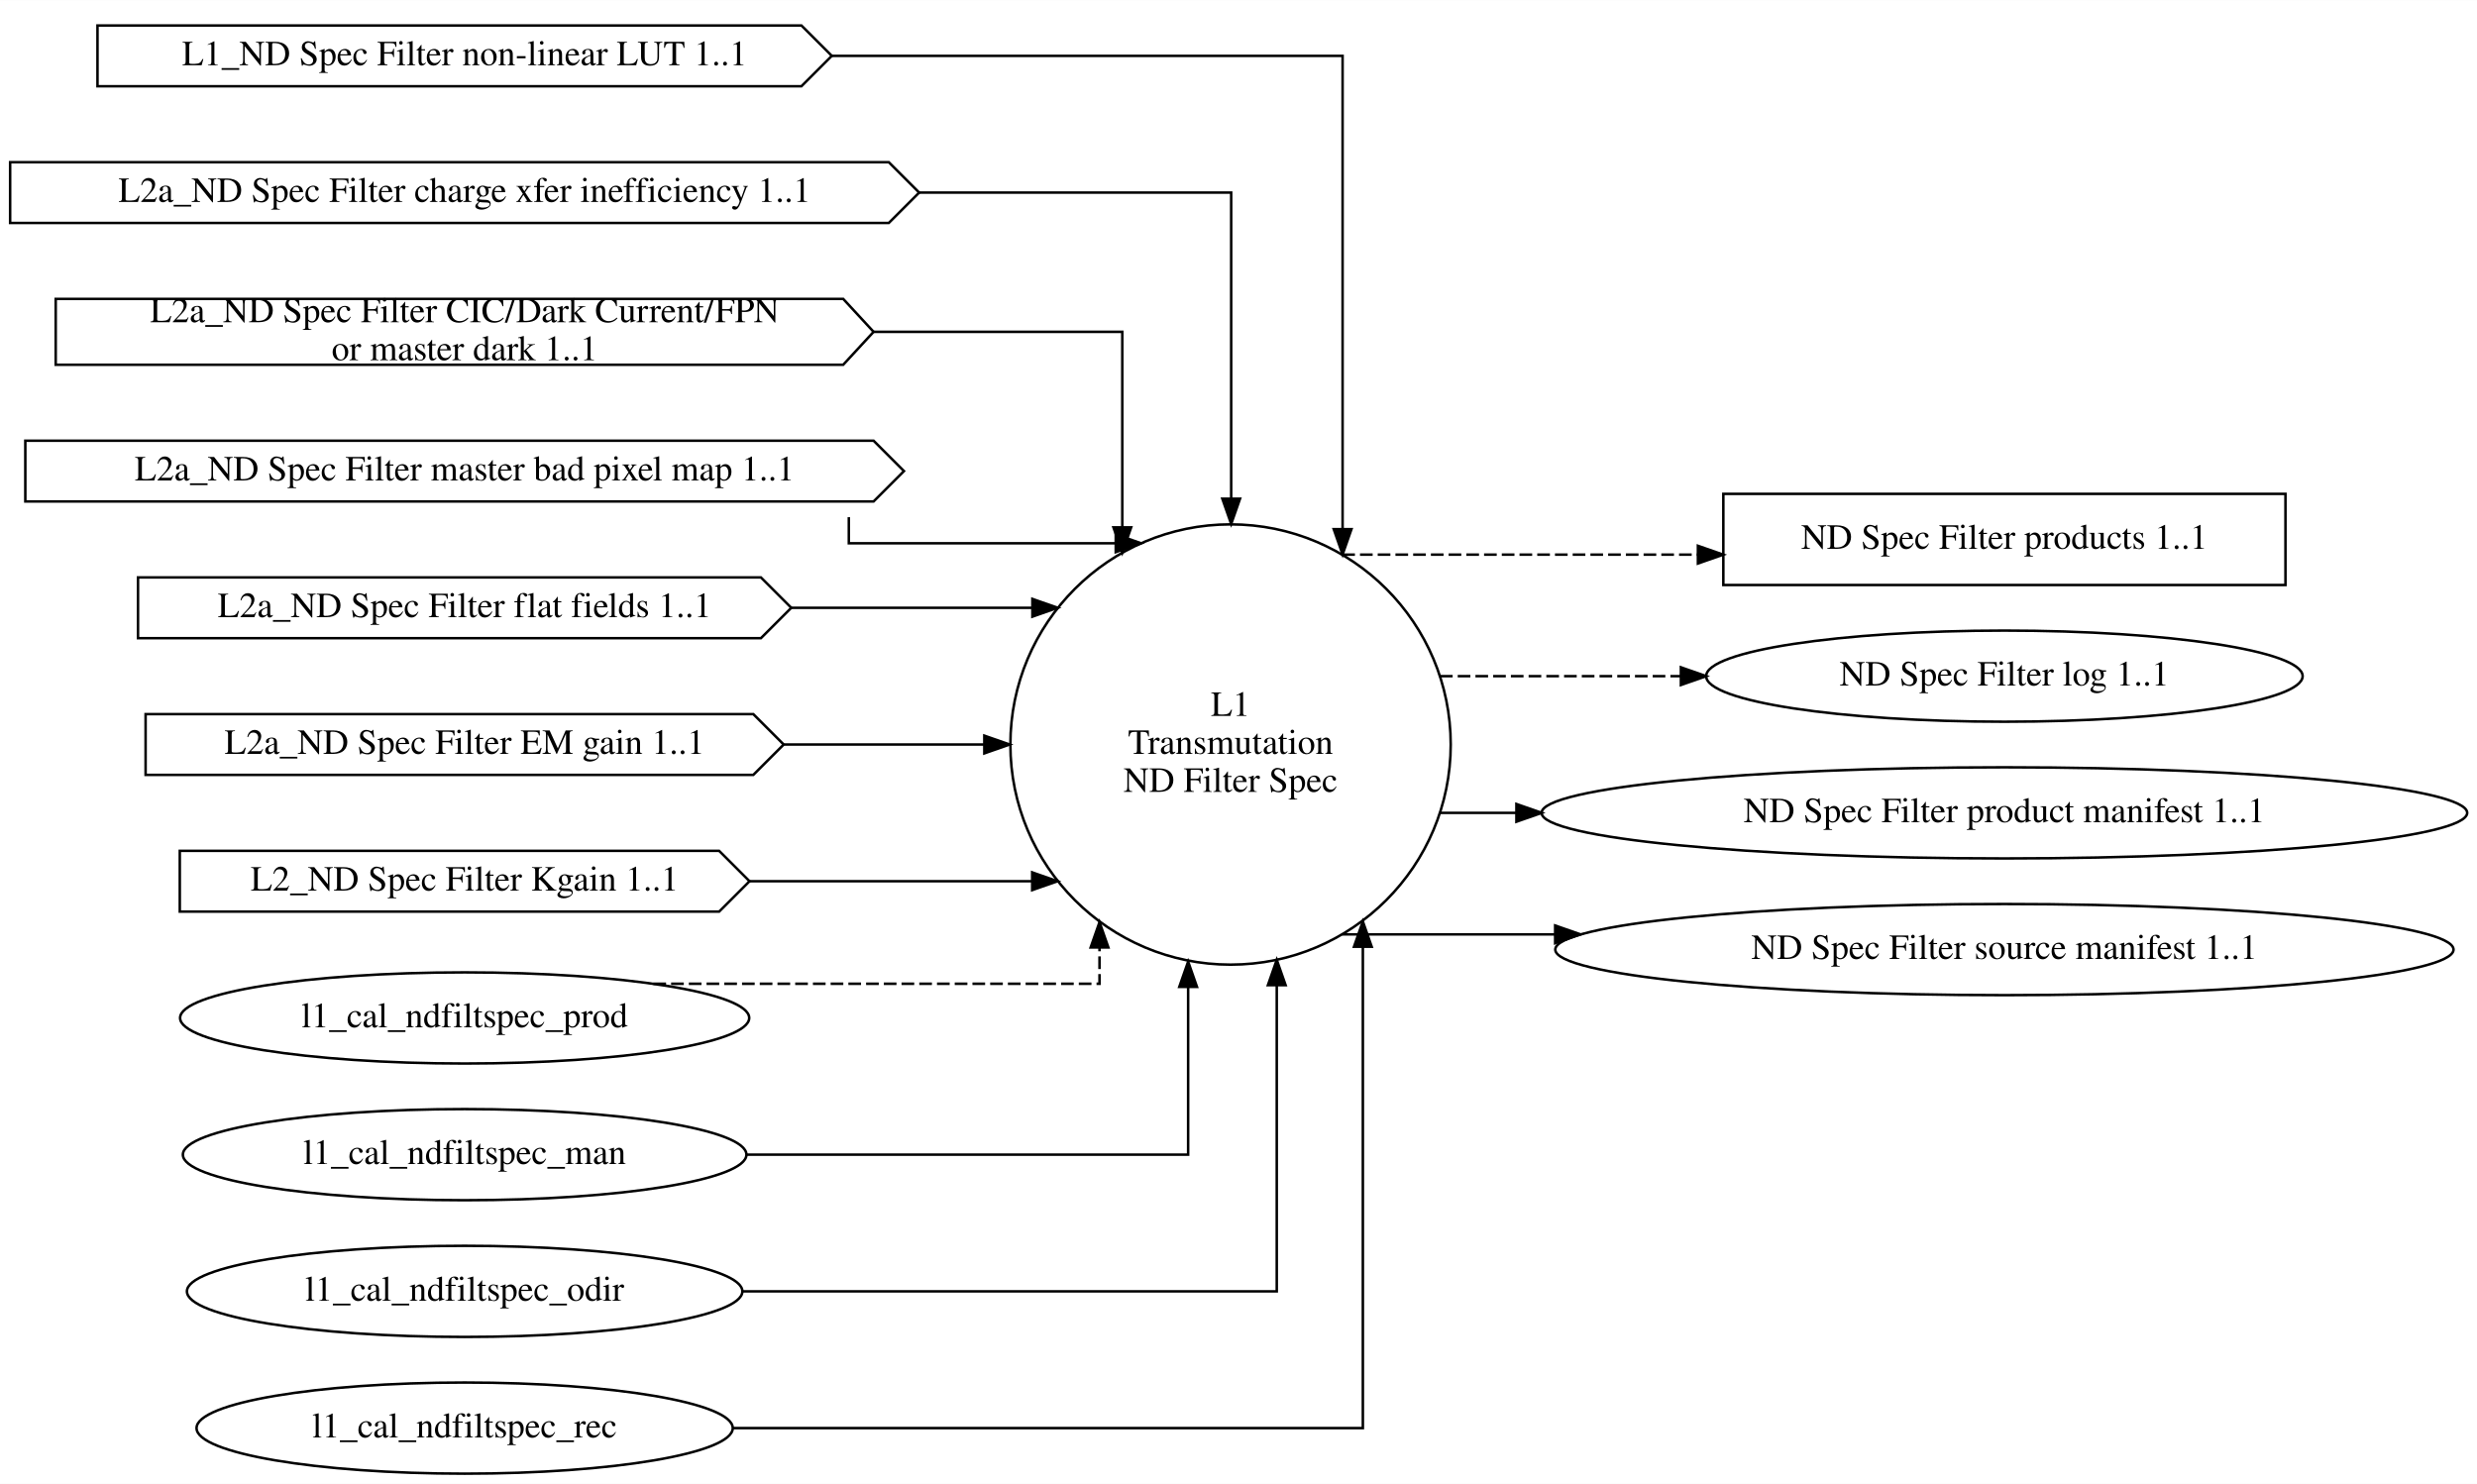
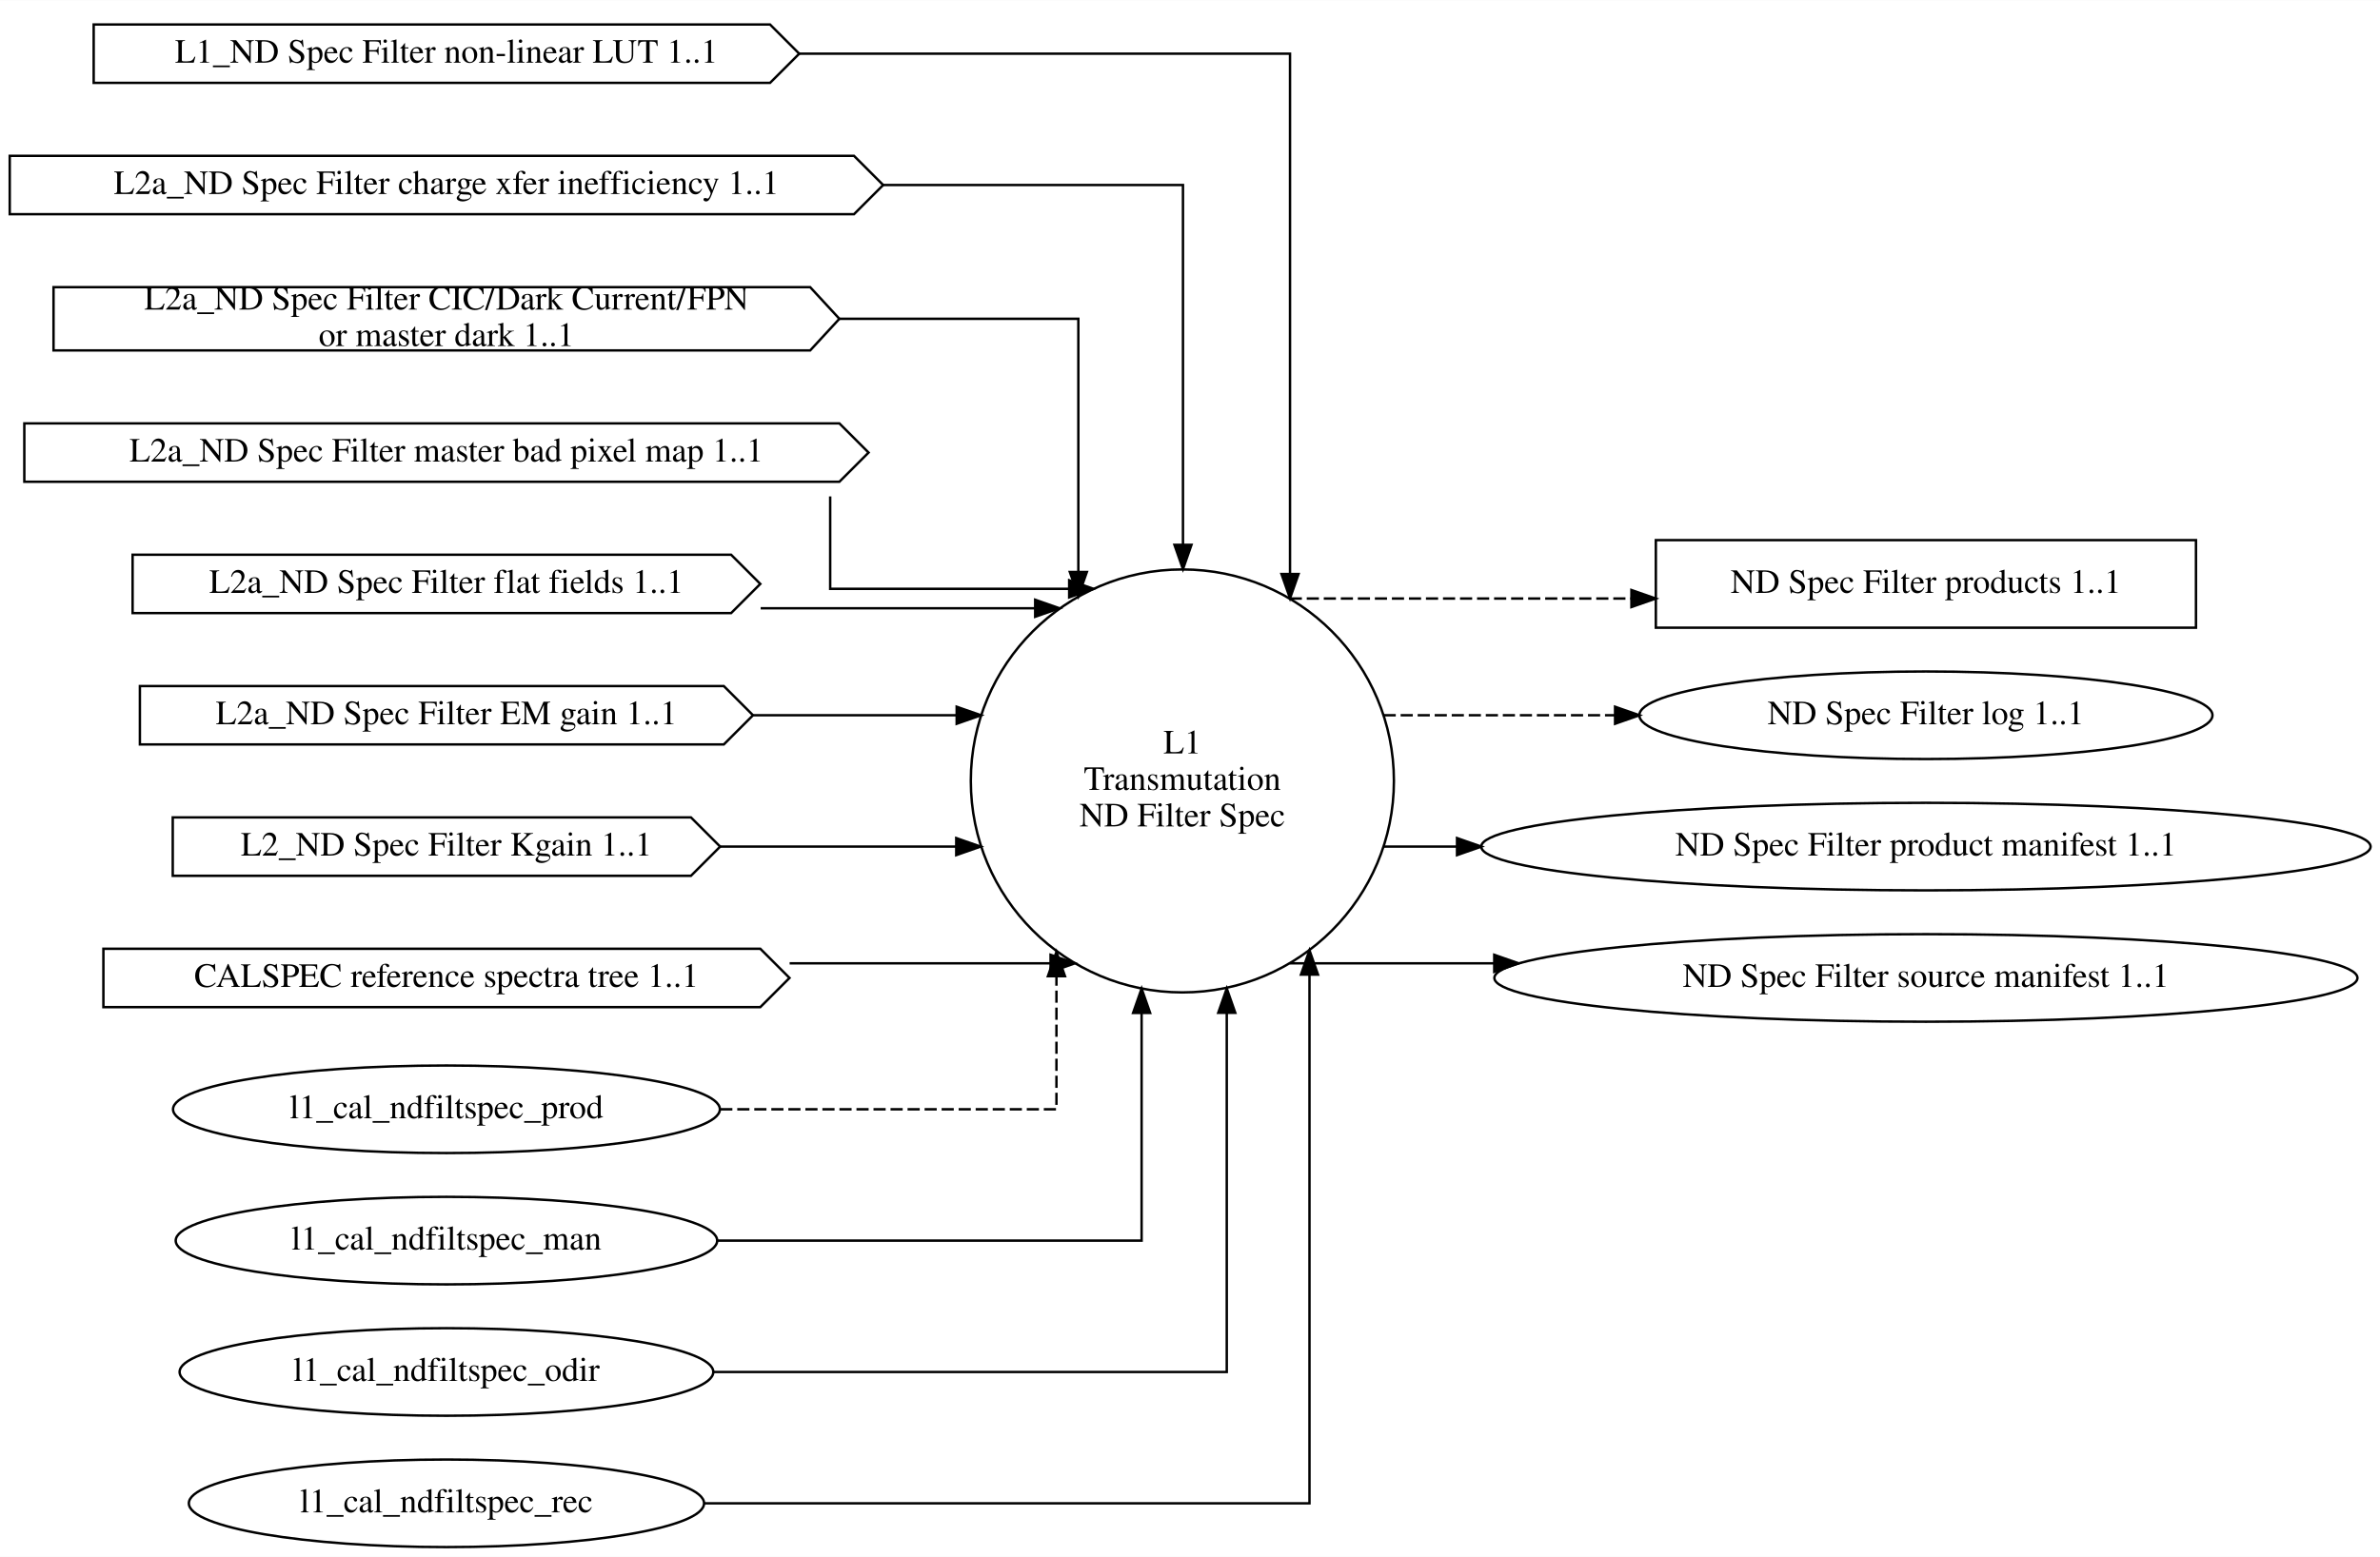
- <svg xmlns="http://www.w3.org/2000/svg" width="978pt" height="586pt" viewBox="0.00 0.00 978.22 586.00">
-   <g id="graph0" class="graph" transform="scale(1 1) rotate(0) translate(4 582)">
-     <polygon fill="white" stroke="transparent" points="-4,4 -4,-582 974.22,-582 974.22,4 -4,4" />
+ <svg xmlns="http://www.w3.org/2000/svg" width="978pt" height="640pt" viewBox="0.00 0.00 978.22 640.00">
+   <g id="graph0" class="graph" transform="scale(1 1) rotate(0) translate(4 636)">
+     <polygon fill="white" stroke="transparent" points="-4,4 -4,-636 974.22,-636 974.22,4 -4,4" />
    <g id="node1" class="node">
-       <ellipse fill="none" stroke="black" cx="481.97" cy="-288" rx="86.95" ry="86.95" />
-       <text text-anchor="middle" x="481.97" y="-299.3" font-family="Times,serif" font-size="14.00">L1</text>
-       <text text-anchor="middle" x="481.97" y="-284.3" font-family="Times,serif" font-size="14.00">Transmutation</text>
-       <text text-anchor="middle" x="481.97" y="-269.3" font-family="Times,serif" font-size="14.00">ND Filter Spec</text>
+       <ellipse fill="none" stroke="black" cx="481.97" cy="-315" rx="86.95" ry="86.95" />
+       <text text-anchor="middle" x="481.97" y="-326.3" font-family="Times,serif" font-size="14.00">L1</text>
+       <text text-anchor="middle" x="481.97" y="-311.3" font-family="Times,serif" font-size="14.00">Transmutation</text>
+       <text text-anchor="middle" x="481.97" y="-296.3" font-family="Times,serif" font-size="14.00">ND Filter Spec</text>
+     </g>
+     <g id="node10" class="node">
+       <polygon fill="none" stroke="black" points="898.58,-414 676.58,-414 676.58,-378 898.58,-378 898.58,-414" />
+       <text text-anchor="middle" x="787.58" y="-392.3" font-family="Times,serif" font-size="14.00">ND Spec Filter products 1..1</text>
+     </g>
+     <g id="edge13" class="edge">
+       <path fill="none" stroke="black" stroke-dasharray="5,2" d="M526.09,-389.99C526.09,-389.99 666.54,-389.99 666.54,-389.99" />
+       <polygon fill="black" stroke="black" points="666.54,-393.49 676.54,-389.99 666.54,-386.49 666.54,-393.49" />
+     </g>
+     <g id="node11" class="node">
+       <ellipse fill="none" stroke="black" cx="787.58" cy="-342" rx="117.78" ry="18" />
+       <text text-anchor="middle" x="787.58" y="-338.3" font-family="Times,serif" font-size="14.00">ND Spec Filter log 1..1</text>
+     </g>
+     <g id="edge14" class="edge">
+       <path fill="none" stroke="black" stroke-dasharray="5,2" d="M564.68,-342C564.68,-342 659.82,-342 659.82,-342" />
+       <polygon fill="black" stroke="black" points="659.82,-345.5 669.82,-342 659.82,-338.5 659.82,-345.5" />
+     </g>
+     <g id="node12" class="node">
+       <ellipse fill="none" stroke="black" cx="787.58" cy="-288" rx="182.77" ry="18" />
+       <text text-anchor="middle" x="787.58" y="-284.3" font-family="Times,serif" font-size="14.00">ND Spec Filter product manifest 1..1</text>
+     </g>
+     <g id="edge15" class="edge">
+       <path fill="none" stroke="black" d="M564.68,-288C564.68,-288 594.86,-288 594.86,-288" />
+       <polygon fill="black" stroke="black" points="594.86,-291.5 604.86,-288 594.86,-284.5 594.86,-291.5" />
+     </g>
+     <g id="node13" class="node">
+       <ellipse fill="none" stroke="black" cx="787.58" cy="-234" rx="177.37" ry="18" />
+       <text text-anchor="middle" x="787.58" y="-230.3" font-family="Times,serif" font-size="14.00">ND Spec Filter source manifest 1..1</text>
+     </g>
+     <g id="edge16" class="edge">
+       <path fill="none" stroke="black" d="M526.09,-240.01C526.09,-240.01 610.16,-240.01 610.16,-240.01" />
+       <polygon fill="black" stroke="black" points="610.16,-243.51 620.16,-240.01 610.16,-236.51 610.16,-243.51" />
+     </g>
+     <g id="node2" class="node">
+       <polygon fill="none" stroke="black" points="312.5,-626 34.5,-626 34.5,-602 312.5,-602 324.5,-614 312.5,-626" />
+       <text text-anchor="middle" x="179.5" y="-610.3" font-family="Times,serif" font-size="14.00">L1_ND Spec Filter non-linear LUT 1..1</text>
+     </g>
+     <g id="edge5" class="edge">
+       <path fill="none" stroke="black" d="M324.53,-614C419.54,-614 526.22,-614 526.22,-614 526.22,-614 526.22,-400.06 526.22,-400.06" />
+       <polygon fill="black" stroke="black" points="529.72,-400.06 526.22,-390.06 522.72,-400.06 529.72,-400.06" />
+     </g>
+     <g id="node3" class="node">
+       <polygon fill="none" stroke="black" points="347,-572 0,-572 0,-548 347,-548 359,-560 347,-572" />
+       <text text-anchor="middle" x="179.5" y="-556.3" font-family="Times,serif" font-size="14.00">L2a_ND Spec Filter charge xfer inefficiency 1..1</text>
+     </g>
+     <g id="edge7" class="edge">
+       <path fill="none" stroke="black" d="M359.09,-560C424.27,-560 482.22,-560 482.22,-560 482.22,-560 482.22,-412.07 482.22,-412.07" />
+       <polygon fill="black" stroke="black" points="485.72,-412.07 482.22,-402.07 478.72,-412.07 485.72,-412.07" />
+     </g>
+     <g id="node4" class="node">
+       <polygon fill="none" stroke="black" points="329,-518 18,-518 18,-492 329,-492 341,-505 329,-518" />
+       <text text-anchor="middle" x="179.5" y="-508.8" font-family="Times,serif" font-size="14.00">L2a_ND Spec Filter CIC/Dark Current/FPN</text>
+       <text text-anchor="middle" x="179.5" y="-493.8" font-family="Times,serif" font-size="14.00"> or master dark 1..1</text>
+     </g>
+     <g id="edge8" class="edge">
+       <path fill="none" stroke="black" d="M341.03,-505C393.84,-505 439.22,-505 439.22,-505 439.22,-505 439.22,-400.91 439.22,-400.91" />
+       <polygon fill="black" stroke="black" points="442.72,-400.91 439.22,-390.91 435.72,-400.91 442.72,-400.91" />
+     </g>
+     <g id="node5" class="node">
+       <polygon fill="none" stroke="black" points="341,-462 6,-462 6,-438 341,-438 353,-450 341,-462" />
+       <text text-anchor="middle" x="179.5" y="-446.3" font-family="Times,serif" font-size="14.00">L2a_ND Spec Filter master bad pixel map 1..1</text>
+     </g>
+     <g id="edge9" class="edge">
+       <path fill="none" stroke="black" d="M337.22,-431.97C337.22,-415.59 337.22,-393.98 337.22,-393.98 337.22,-393.98 435.45,-393.98 435.45,-393.98" />
+       <polygon fill="black" stroke="black" points="435.45,-397.48 445.45,-393.98 435.45,-390.48 435.45,-397.48" />
+     </g>
+     <g id="node6" class="node">
+       <polygon fill="none" stroke="black" points="296.5,-408 50.5,-408 50.5,-384 296.5,-384 308.5,-396 296.5,-408" />
+       <text text-anchor="middle" x="179.5" y="-392.3" font-family="Times,serif" font-size="14.00">L2a_ND Spec Filter flat fields 1..1</text>
+     </g>
+     <g id="edge10" class="edge">
+       <path fill="none" stroke="black" d="M308.65,-385.99C308.65,-385.99 421.47,-385.99 421.47,-385.99" />
+       <polygon fill="black" stroke="black" points="421.47,-389.49 431.47,-385.99 421.47,-382.49 421.47,-389.49" />
+     </g>
+     <g id="node7" class="node">
+       <polygon fill="none" stroke="black" points="293.5,-354 53.5,-354 53.5,-330 293.5,-330 305.5,-342 293.5,-354" />
+       <text text-anchor="middle" x="179.5" y="-338.3" font-family="Times,serif" font-size="14.00">L2a_ND Spec Filter EM gain 1..1</text>
+     </g>
+     <g id="edge11" class="edge">
+       <path fill="none" stroke="black" d="M305.59,-342C305.59,-342 389.21,-342 389.21,-342" />
+       <polygon fill="black" stroke="black" points="389.21,-345.5 399.21,-342 389.21,-338.5 389.21,-345.5" />
+     </g>
+     <g id="node8" class="node">
+       <polygon fill="none" stroke="black" points="280,-300 67,-300 67,-276 280,-276 292,-288 280,-300" />
+       <text text-anchor="middle" x="179.5" y="-284.3" font-family="Times,serif" font-size="14.00">L2_ND Spec Filter Kgain 1..1</text>
+     </g>
+     <g id="edge6" class="edge">
+       <path fill="none" stroke="black" d="M292.13,-288C292.13,-288 389.03,-288 389.03,-288" />
+       <polygon fill="black" stroke="black" points="389.03,-291.5 399.03,-288 389.03,-284.5 389.03,-291.5" />
    </g>
    <g id="node9" class="node">
-       <polygon fill="none" stroke="black" points="898.58,-387 676.58,-387 676.58,-351 898.58,-351 898.58,-387" />
-       <text text-anchor="middle" x="787.58" y="-365.3" font-family="Times,serif" font-size="14.00">ND Spec Filter products 1..1</text>
+       <polygon fill="none" stroke="black" points="308.5,-246 38.5,-246 38.5,-222 308.5,-222 320.5,-234 308.5,-246" />
+       <text text-anchor="middle" x="179.5" y="-230.3" font-family="Times,serif" font-size="14.00">CALSPEC reference spectra tree 1..1</text>
    </g>
    <g id="edge12" class="edge">
-       <path fill="none" stroke="black" stroke-dasharray="5,2" d="M526.09,-362.99C526.09,-362.99 666.54,-362.99 666.54,-362.99" />
-       <polygon fill="black" stroke="black" points="666.54,-366.49 676.54,-362.99 666.54,-359.49 666.54,-366.49" />
+       <path fill="none" stroke="black" d="M320.55,-240.01C320.55,-240.01 427.8,-240.01 427.8,-240.01" />
+       <polygon fill="black" stroke="black" points="427.8,-243.51 437.8,-240.01 427.8,-236.51 427.8,-243.51" />
    </g>
-     <g id="node10" class="node">
-       <ellipse fill="none" stroke="black" cx="787.58" cy="-315" rx="117.78" ry="18" />
-       <text text-anchor="middle" x="787.58" y="-311.3" font-family="Times,serif" font-size="14.00">ND Spec Filter log 1..1</text>
-     </g>
-     <g id="edge13" class="edge">
-       <path fill="none" stroke="black" stroke-dasharray="5,2" d="M564.68,-315C564.68,-315 659.82,-315 659.82,-315" />
-       <polygon fill="black" stroke="black" points="659.82,-318.5 669.82,-315 659.82,-311.5 659.82,-318.5" />
-     </g>
-     <g id="node11" class="node">
-       <ellipse fill="none" stroke="black" cx="787.58" cy="-261" rx="182.77" ry="18" />
-       <text text-anchor="middle" x="787.58" y="-257.3" font-family="Times,serif" font-size="14.00">ND Spec Filter product manifest 1..1</text>
-     </g>
-     <g id="edge14" class="edge">
-       <path fill="none" stroke="black" d="M564.68,-261C564.68,-261 594.86,-261 594.86,-261" />
-       <polygon fill="black" stroke="black" points="594.86,-264.5 604.86,-261 594.86,-257.5 594.86,-264.5" />
-     </g>
-     <g id="node12" class="node">
-       <ellipse fill="none" stroke="black" cx="787.58" cy="-207" rx="177.37" ry="18" />
-       <text text-anchor="middle" x="787.58" y="-203.3" font-family="Times,serif" font-size="14.00">ND Spec Filter source manifest 1..1</text>
-     </g>
-     <g id="edge15" class="edge">
-       <path fill="none" stroke="black" d="M526.09,-213.01C526.09,-213.01 610.16,-213.01 610.16,-213.01" />
-       <polygon fill="black" stroke="black" points="610.16,-216.51 620.16,-213.01 610.16,-209.51 610.16,-216.51" />
-     </g>
-     <g id="node2" class="node">
-       <polygon fill="none" stroke="black" points="312.5,-572 34.5,-572 34.5,-548 312.5,-548 324.5,-560 312.5,-572" />
-       <text text-anchor="middle" x="179.5" y="-556.3" font-family="Times,serif" font-size="14.00">L1_ND Spec Filter non-linear LUT 1..1</text>
-     </g>
-     <g id="edge5" class="edge">
-       <path fill="none" stroke="black" d="M324.53,-560C419.54,-560 526.22,-560 526.22,-560 526.22,-560 526.22,-373.05 526.22,-373.05" />
-       <polygon fill="black" stroke="black" points="529.72,-373.05 526.22,-363.05 522.72,-373.05 529.72,-373.05" />
-     </g>
-     <g id="node3" class="node">
-       <polygon fill="none" stroke="black" points="347,-518 0,-518 0,-494 347,-494 359,-506 347,-518" />
-       <text text-anchor="middle" x="179.5" y="-502.3" font-family="Times,serif" font-size="14.00">L2a_ND Spec Filter charge xfer inefficiency 1..1</text>
-     </g>
-     <g id="edge7" class="edge">
-       <path fill="none" stroke="black" d="M359.09,-506C424.27,-506 482.22,-506 482.22,-506 482.22,-506 482.22,-385.1 482.22,-385.1" />
-       <polygon fill="black" stroke="black" points="485.72,-385.1 482.22,-375.1 478.72,-385.1 485.72,-385.1" />
-     </g>
-     <g id="node4" class="node">
-       <polygon fill="none" stroke="black" points="329,-464 18,-464 18,-438 329,-438 341,-451 329,-464" />
-       <text text-anchor="middle" x="179.5" y="-454.8" font-family="Times,serif" font-size="14.00">L2a_ND Spec Filter CIC/Dark Current/FPN</text>
-       <text text-anchor="middle" x="179.5" y="-439.8" font-family="Times,serif" font-size="14.00"> or master dark 1..1</text>
-     </g>
-     <g id="edge8" class="edge">
-       <path fill="none" stroke="black" d="M341.03,-451C393.84,-451 439.22,-451 439.22,-451 439.22,-451 439.22,-373.77 439.22,-373.77" />
-       <polygon fill="black" stroke="black" points="442.72,-373.77 439.22,-363.77 435.72,-373.77 442.72,-373.77" />
-     </g>
-     <g id="node5" class="node">
-       <polygon fill="none" stroke="black" points="341,-408 6,-408 6,-384 341,-384 353,-396 341,-408" />
-       <text text-anchor="middle" x="179.5" y="-392.3" font-family="Times,serif" font-size="14.00">L2a_ND Spec Filter master bad pixel map 1..1</text>
-     </g>
-     <g id="edge9" class="edge">
-       <path fill="none" stroke="black" d="M331.22,-377.78C331.22,-372.19 331.22,-367.49 331.22,-367.49 331.22,-367.49 436.63,-367.49 436.63,-367.49" />
-       <polygon fill="black" stroke="black" points="436.63,-370.99 446.63,-367.49 436.63,-363.99 436.63,-370.99" />
-     </g>
-     <g id="node6" class="node">
-       <polygon fill="none" stroke="black" points="296.5,-354 50.5,-354 50.5,-330 296.5,-330 308.5,-342 296.5,-354" />
-       <text text-anchor="middle" x="179.5" y="-338.3" font-family="Times,serif" font-size="14.00">L2a_ND Spec Filter flat fields 1..1</text>
-     </g>
-     <g id="edge10" class="edge">
-       <path fill="none" stroke="black" d="M308.65,-342C308.65,-342 403.71,-342 403.71,-342" />
-       <polygon fill="black" stroke="black" points="403.71,-345.5 413.71,-342 403.71,-338.5 403.71,-345.5" />
-     </g>
-     <g id="node7" class="node">
-       <polygon fill="none" stroke="black" points="293.5,-300 53.5,-300 53.5,-276 293.5,-276 305.5,-288 293.5,-300" />
-       <text text-anchor="middle" x="179.5" y="-284.3" font-family="Times,serif" font-size="14.00">L2a_ND Spec Filter EM gain 1..1</text>
-     </g>
-     <g id="edge11" class="edge">
-       <path fill="none" stroke="black" d="M305.59,-288C305.59,-288 384.73,-288 384.73,-288" />
-       <polygon fill="black" stroke="black" points="384.73,-291.5 394.73,-288 384.73,-284.5 384.73,-291.5" />
-     </g>
-     <g id="node8" class="node">
-       <polygon fill="none" stroke="black" points="280,-246 67,-246 67,-222 280,-222 292,-234 280,-246" />
-       <text text-anchor="middle" x="179.5" y="-230.3" font-family="Times,serif" font-size="14.00">L2_ND Spec Filter Kgain 1..1</text>
-     </g>
-     <g id="edge6" class="edge">
-       <path fill="none" stroke="black" d="M292.13,-234C292.13,-234 403.63,-234 403.63,-234" />
-       <polygon fill="black" stroke="black" points="403.63,-237.5 413.63,-234 403.63,-230.5 403.63,-237.5" />
-     </g>
-     <g id="node13" class="node">
+     <g id="node14" class="node">
      <ellipse fill="none" stroke="black" cx="179.5" cy="-180" rx="112.38" ry="18" />
      <text text-anchor="middle" x="179.5" y="-176.3" font-family="Times,serif" font-size="14.00">l1_cal_ndfiltspec_prod</text>
    </g>
    <g id="edge1" class="edge">
-       <path fill="none" stroke="black" stroke-dasharray="5,2" d="M254.04,-193.5C327.95,-193.5 430.22,-193.5 430.22,-193.5 430.22,-193.5 430.22,-207.84 430.22,-207.84" />
-       <polygon fill="black" stroke="black" points="426.72,-207.84 430.22,-217.84 433.72,-207.84 426.72,-207.84" />
+       <path fill="none" stroke="black" stroke-dasharray="5,2" d="M292.02,-180C358.67,-180 430.22,-180 430.22,-180 430.22,-180 430.22,-234.73 430.22,-234.73" />
+       <polygon fill="black" stroke="black" points="426.72,-234.73 430.22,-244.73 433.72,-234.73 426.72,-234.73" />
    </g>
-     <g id="node14" class="node">
+     <g id="node15" class="node">
      <ellipse fill="none" stroke="black" cx="179.5" cy="-126" rx="111.28" ry="18" />
      <text text-anchor="middle" x="179.5" y="-122.3" font-family="Times,serif" font-size="14.00">l1_cal_ndfiltspec_man</text>
    </g>
    <g id="edge2" class="edge">
-       <path fill="none" stroke="black" d="M290.78,-126C371.01,-126 465.22,-126 465.22,-126 465.22,-126 465.22,-192.26 465.22,-192.26" />
-       <polygon fill="black" stroke="black" points="461.72,-192.26 465.22,-202.26 468.72,-192.26 461.72,-192.26" />
+       <path fill="none" stroke="black" d="M290.78,-126C371.01,-126 465.22,-126 465.22,-126 465.22,-126 465.22,-219.62 465.22,-219.62" />
+       <polygon fill="black" stroke="black" points="461.72,-219.62 465.22,-229.62 468.72,-219.62 461.72,-219.62" />
    </g>
-     <g id="node15" class="node">
+     <g id="node16" class="node">
      <ellipse fill="none" stroke="black" cx="179.5" cy="-72" rx="109.68" ry="18" />
      <text text-anchor="middle" x="179.5" y="-68.3" font-family="Times,serif" font-size="14.00">l1_cal_ndfiltspec_odir</text>
    </g>
    <g id="edge3" class="edge">
-       <path fill="none" stroke="black" d="M289.42,-72C382.26,-72 500.22,-72 500.22,-72 500.22,-72 500.22,-192.94 500.22,-192.94" />
-       <polygon fill="black" stroke="black" points="496.72,-192.94 500.22,-202.94 503.72,-192.94 496.72,-192.94" />
+       <path fill="none" stroke="black" d="M289.42,-72C382.26,-72 500.22,-72 500.22,-72 500.22,-72 500.22,-219.67 500.22,-219.67" />
+       <polygon fill="black" stroke="black" points="496.72,-219.67 500.22,-229.67 503.72,-219.67 496.72,-219.67" />
    </g>
-     <g id="node16" class="node">
+     <g id="node17" class="node">
      <ellipse fill="none" stroke="black" cx="179.5" cy="-18" rx="105.88" ry="18" />
      <text text-anchor="middle" x="179.5" y="-14.3" font-family="Times,serif" font-size="14.00">l1_cal_ndfiltspec_rec</text>
    </g>
    <g id="edge4" class="edge">
-       <path fill="none" stroke="black" d="M285.45,-18C389.97,-18 534.22,-18 534.22,-18 534.22,-18 534.22,-208.12 534.22,-208.12" />
-       <polygon fill="black" stroke="black" points="530.72,-208.12 534.22,-218.12 537.72,-208.12 530.72,-208.12" />
+       <path fill="none" stroke="black" d="M285.45,-18C389.97,-18 534.22,-18 534.22,-18 534.22,-18 534.22,-235.37 534.22,-235.37" />
+       <polygon fill="black" stroke="black" points="530.72,-235.37 534.22,-245.37 537.72,-235.37 530.72,-235.37" />
    </g>
  </g>
</svg>
